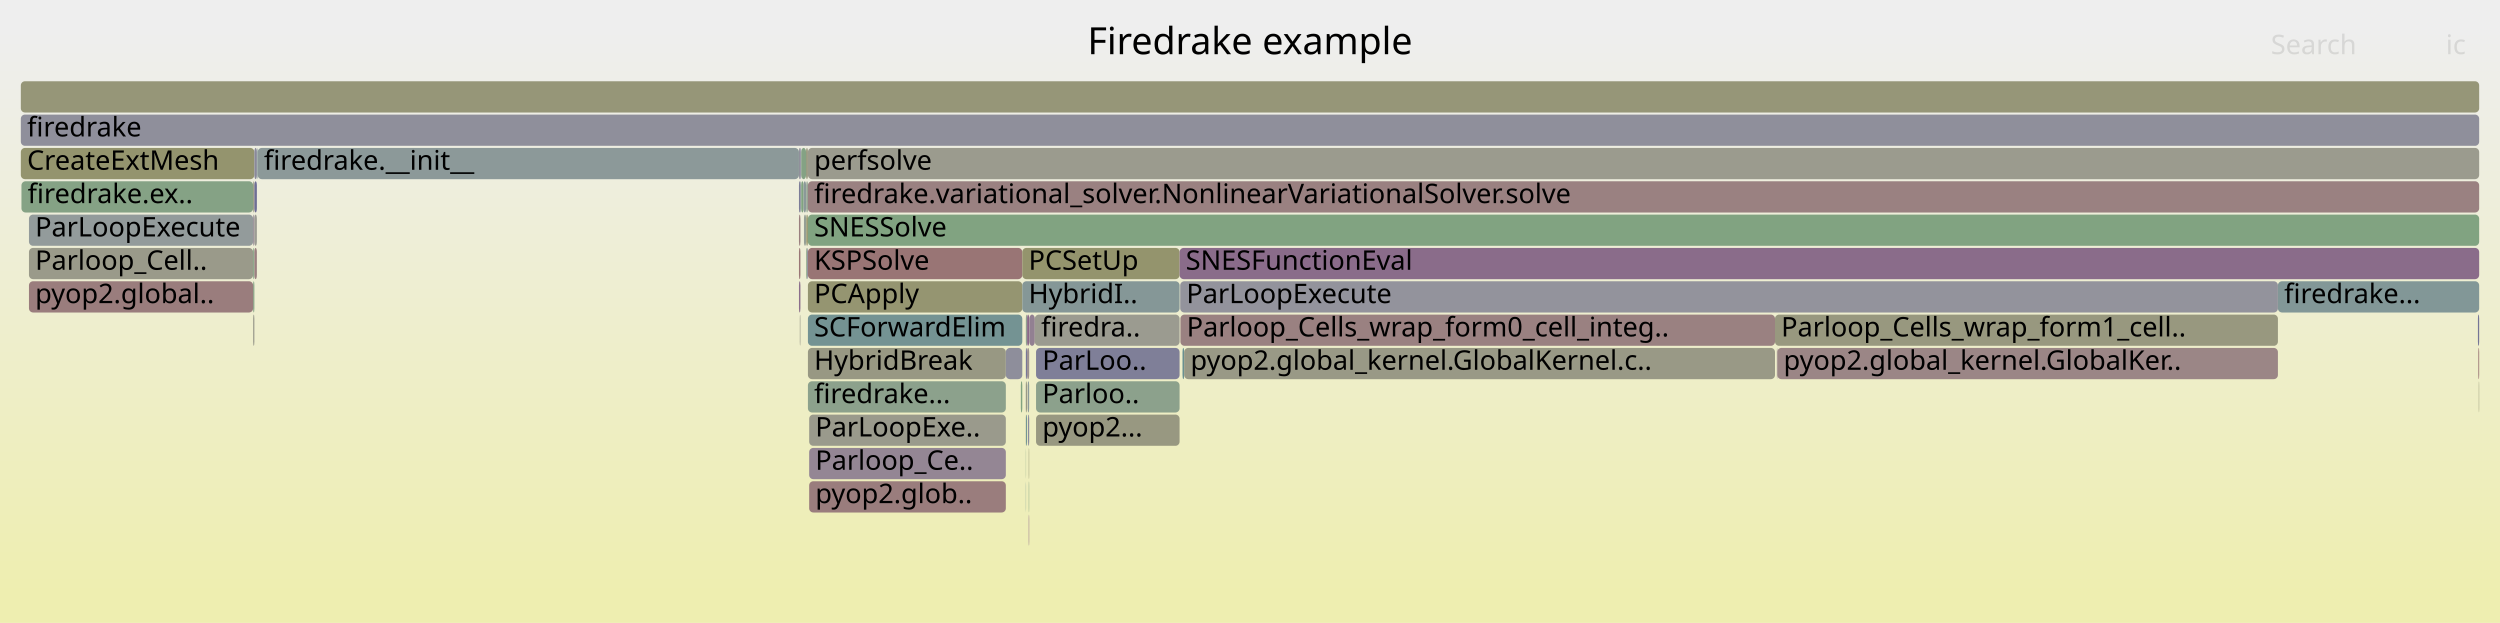
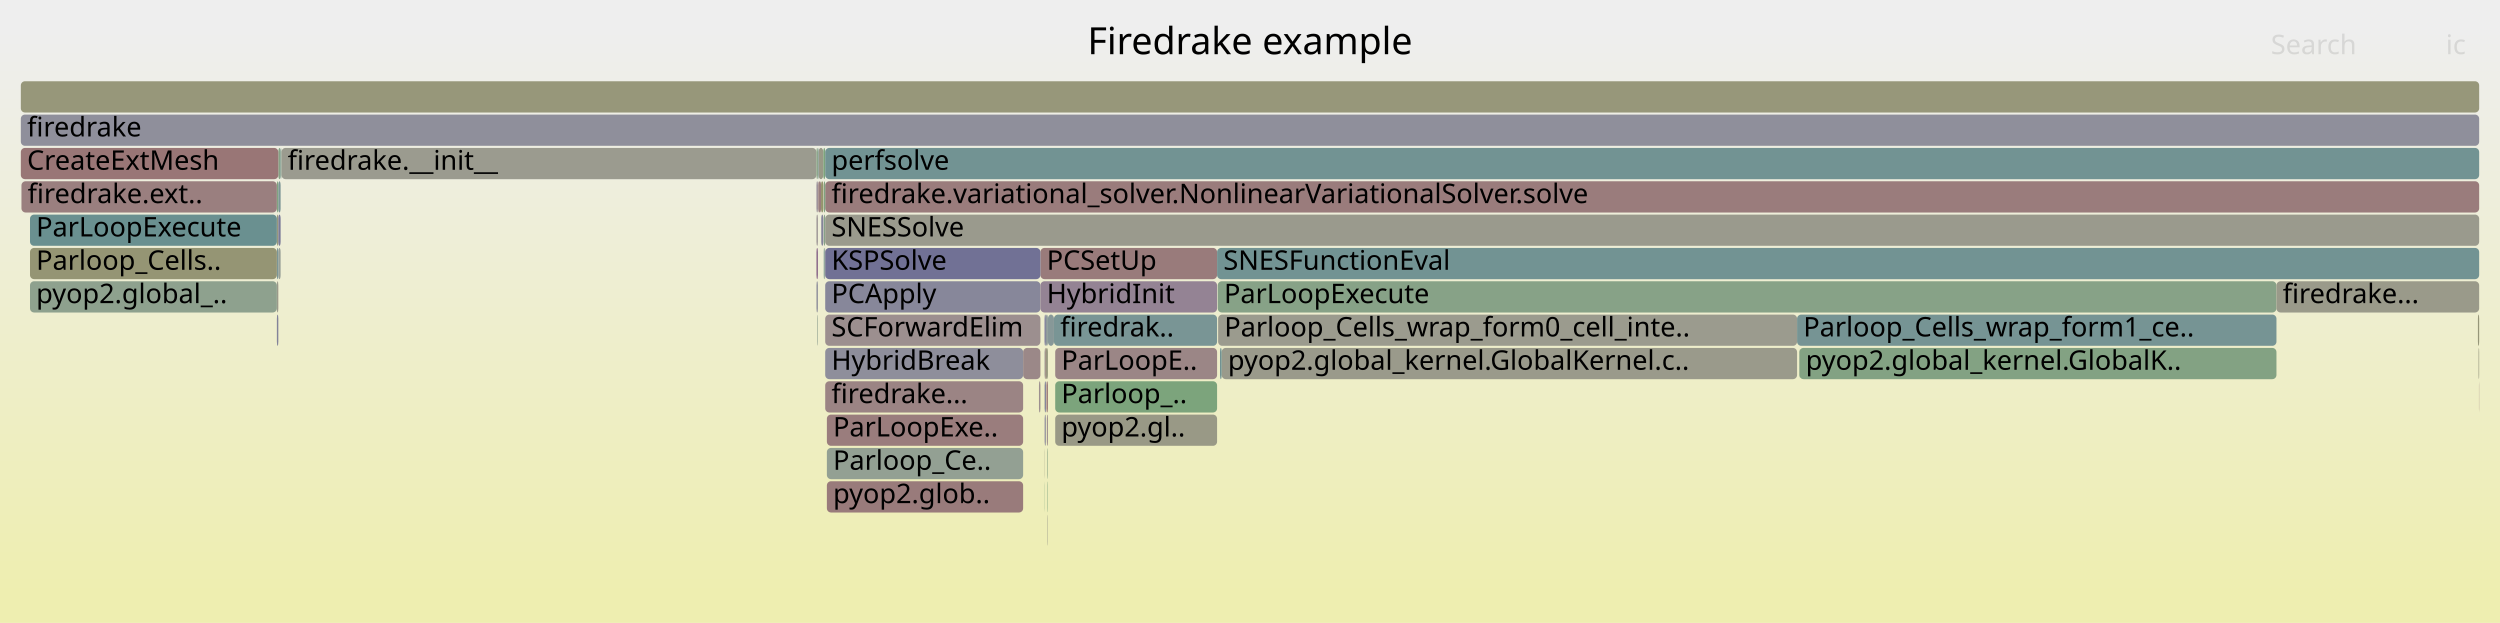
<svg xmlns="http://www.w3.org/2000/svg" version="1.1" width="1200" height="299" viewBox="0 0 1200 299">
  <defs>
    <linearGradient id="background" y1="0" y2="1" x1="0" x2="0">
      <stop stop-color="#eeeeee" offset="5%" />
      <stop stop-color="#eeeeb0" offset="95%" />
    </linearGradient>
  </defs>
  <style type="text/css">
	text { font-family:Verdana; font-size:13px; fill:rgb(0,0,0); }
	#search, #ignorecase { opacity:0.1; cursor:pointer; }
	#search:hover, #search.show, #ignorecase:hover, #ignorecase.show { opacity:1; }
	#subtitle { text-anchor:middle; font-color:rgb(160,160,160); }
	#title { text-anchor:middle; font-size:18px}
	#unzoom { cursor:pointer; }
	#frames &gt; *:hover { stroke:black; stroke-width:0.5; cursor:pointer; }
	.hide { display:none; }
	.parent { opacity:0.5; }
</style>
  <rect x="0.0" y="0" width="1200.0" height="299.0" fill="url(#background)" />
  <text id="title" x="600.00" y="26">Firedrake example</text>
  <text id="details" x="10.00" y="281"> </text>
  <text id="unzoom" x="10.00" y="26" class="hide">Reset Zoom</text>
  <text id="search" x="1090.00" y="26">Search</text>
  <text id="ignorecase" x="1174.00" y="26">ic</text>
  <text id="matched" x="1090.00" y="281"> </text>
  <g id="frames">
    <g>
-       <rect x="1189.8" y="183" width="0.2" height="15.0" fill="rgb(149.94,149.94,118.941)" rx="2" ry="2" />
-       <text x="1192.85" y="193.5" />
-     </g>
-     <g>
-       <rect x="567.6" y="167" width="0.8" height="15.0" fill="rgb(105.327,144.344,144.344)" rx="2" ry="2" />
-       <text x="570.58" y="177.5" />
-     </g>
-     <g>
-       <rect x="123.3" y="71" width="0.3" height="15.0" fill="rgb(128.905,150.457,150.457)" rx="2" ry="2" />
-       <text x="126.30" y="81.5" />
-     </g>
-     <g>
-       <rect x="10.3" y="87" width="111.2" height="15.0" fill="rgb(133.167,162.043,133.167)" rx="2" ry="2" />
-       <text x="13.26" y="97.5">firedrake.ex..</text>
-     </g>
-     <g>
-       <rect x="121.5" y="151" width="0.6" height="15.0" fill="rgb(154.193,154.193,139.552)" rx="2" ry="2" />
-       <text x="124.46" y="161.5" />
-     </g>
-     <g>
-       <rect x="383.5" y="103" width="0.7" height="15.0" fill="rgb(153.933,126.821,126.821)" rx="2" ry="2" />
-       <text x="386.52" y="113.5" />
-     </g>
-     <g>
-       <rect x="383.5" y="135" width="0.7" height="15.0" fill="rgb(139.14,109.672,139.14)" rx="2" ry="2" />
-       <text x="386.52" y="145.5" />
-     </g>
-     <g>
-       <rect x="386.9" y="71" width="0.9" height="15.0" fill="rgb(151.358,151.358,125.814)" rx="2" ry="2" />
-       <text x="389.87" y="81.5" />
-     </g>
-     <g>
-       <rect x="1189.4" y="151" width="0.6" height="15.0" fill="rgb(116.801,116.801,150.026)" rx="2" ry="2" />
-       <text x="1192.38" y="161.5" />
-     </g>
-     <g>
-       <rect x="493.0" y="151" width="1.0" height="15.0" fill="rgb(137.024,104.25,137.024)" rx="2" ry="2" />
-       <text x="496.04" y="161.5" />
-     </g>
-     <g>
-       <rect x="852.0" y="151" width="241.4" height="15.0" fill="rgb(151.552,151.552,126.75)" rx="2" ry="2" />
-       <text x="854.96" y="161.5">Parloop_Cells_wrap_form1_cell..</text>
-     </g>
-     <g>
-       <rect x="1189.6" y="167" width="0.4" height="15.0" fill="rgb(152.283,114.166,114.166)" rx="2" ry="2" />
-       <text x="1192.64" y="177.5" />
-     </g>
-     <g>
-       <rect x="387.4" y="119" width="0.4" height="15.0" fill="rgb(130.821,130.821,152.74)" rx="2" ry="2" />
-       <text x="390.44" y="129.5" />
-     </g>
-     <g>
-       <rect x="494.0" y="151" width="0.1" height="15.0" fill="rgb(138.027,138.027,154.134)" rx="2" ry="2" />
-       <text x="496.96" y="161.5" />
-     </g>
-     <g>
-       <rect x="492.4" y="167" width="0.1" height="15.0" fill="rgb(132.406,132.406,153.046)" rx="2" ry="2" />
-       <text x="495.38" y="177.5" />
-     </g>
-     <g>
-       <rect x="387.8" y="167" width="95.0" height="15.0" fill="rgb(152.458,152.458,131.144)" rx="2" ry="2" />
-       <text x="390.77" y="177.5">HybridBreak</text>
-     </g>
-     <g>
-       <rect x="493.0" y="167" width="1.0" height="15.0" fill="rgb(156.193,144.143,144.143)" rx="2" ry="2" />
-       <text x="496.04" y="177.5" />
-     </g>
-     <g>
-       <rect x="384.2" y="87" width="0.4" height="15.0" fill="rgb(124.304,149.264,149.264)" rx="2" ry="2" />
-       <text x="387.24" y="97.5" />
-     </g>
-     <g>
-       <rect x="492.4" y="199" width="0.1" height="15.0" fill="rgb(149.275,149.275,115.717)" rx="2" ry="2" />
-       <text x="495.38" y="209.5" />
-     </g>
-     <g>
-       <rect x="387.8" y="103" width="802.2" height="15.0" fill="rgb(128.707,162.769,128.707)" rx="2" ry="2" />
-       <text x="390.77" y="113.5">SNESSolve</text>
-     </g>
-     <g>
-       <rect x="387.0" y="103" width="0.8" height="15.0" fill="rgb(147.65,147.65,107.843)" rx="2" ry="2" />
-       <text x="390.04" y="113.5" />
-     </g>
-     <g>
-       <rect x="122.1" y="103" width="1.2" height="15.0" fill="rgb(155.899,155.899,147.819)" rx="2" ry="2" />
-       <text x="125.15" y="113.5" />
-     </g>
-     <g>
-       <rect x="121.5" y="87" width="0.6" height="15.0" fill="rgb(151.613,151.613,127.05)" rx="2" ry="2" />
-       <text x="124.46" y="97.5" />
-     </g>
-     <g>
-       <rect x="384.6" y="87" width="1.1" height="15.0" fill="rgb(127.993,162.885,127.993)" rx="2" ry="2" />
-       <text x="387.59" y="97.5" />
-     </g>
-     <g>
-       <rect x="497.3" y="167" width="68.9" height="15.0" fill="rgb(126.958,126.958,151.992)" rx="2" ry="2" />
-       <text x="500.30" y="177.5">ParLoo..</text>
-     </g>
-     <g>
-       <rect x="387.8" y="119" width="102.9" height="15.0" fill="rgb(152.68,117.215,117.215)" rx="2" ry="2" />
-       <text x="390.77" y="129.5">KSPSolve</text>
-     </g>
-     <g>
-       <rect x="13.9" y="119" width="107.6" height="15.0" fill="rgb(153.858,153.858,137.925)" rx="2" ry="2" />
-       <text x="16.87" y="129.5">Parloop_Cell..</text>
-     </g>
-     <g>
-       <rect x="385.9" y="103" width="1.0" height="15.0" fill="rgb(149.495,159.384,149.495)" rx="2" ry="2" />
-       <text x="388.89" y="113.5" />
-     </g>
-     <g>
-       <rect x="387.0" y="119" width="0.4" height="15.0" fill="rgb(132.022,162.229,132.022)" rx="2" ry="2" />
-       <text x="390.04" y="129.5" />
-     </g>
-     <g>
-       <rect x="387.8" y="71" width="802.2" height="15.0" fill="rgb(154.654,154.654,141.784)" rx="2" ry="2" />
-       <text x="390.77" y="81.5">perfsolve</text>
-     </g>
-     <g>
-       <rect x="384.2" y="71" width="0.4" height="15.0" fill="rgb(114.05,114.05,149.494)" rx="2" ry="2" />
-       <text x="387.24" y="81.5" />
-     </g>
-     <g>
-       <rect x="494.1" y="151" width="2.6" height="15.0" fill="rgb(146.427,128.344,146.427)" rx="2" ry="2" />
-       <text x="497.08" y="161.5" />
-     </g>
-     <g>
-       <rect x="493.5" y="199" width="0.5" height="15.0" fill="rgb(125.061,125.061,151.625)" rx="2" ry="2" />
-       <text x="496.51" y="209.5" />
-     </g>
-     <g>
-       <rect x="388.4" y="231" width="94.4" height="15.0" fill="rgb(153.639,124.566,124.566)" rx="2" ry="2" />
-       <text x="391.35" y="241.5">pyop2.glob..</text>
-     </g>
-     <g>
-       <rect x="1093.4" y="135" width="96.6" height="15.0" fill="rgb(129.664,150.654,150.654)" rx="2" ry="2" />
-       <text x="1096.40" y="145.5">firedrake...</text>
-     </g>
-     <g>
-       <rect x="852.9" y="167" width="0.2" height="15.0" fill="rgb(142.903,119.315,142.903)" rx="2" ry="2" />
-       <text x="855.94" y="177.5" />
-     </g>
-     <g>
-       <rect x="383.9" y="151" width="0.3" height="15.0" fill="rgb(154.069,154.069,138.948)" rx="2" ry="2" />
-       <text x="386.95" y="161.5" />
-     </g>
-     <g>
-       <rect x="383.5" y="87" width="0.7" height="15.0" fill="rgb(123.824,123.824,151.385)" rx="2" ry="2" />
-       <text x="386.52" y="97.5" />
-     </g>
-     <g>
-       <rect x="492.5" y="199" width="0.5" height="15.0" fill="rgb(111.094,145.839,145.839)" rx="2" ry="2" />
-       <text x="495.55" y="209.5" />
-     </g>
-     <g>
-       <rect x="496.7" y="151" width="69.5" height="15.0" fill="rgb(155.118,155.118,144.035)" rx="2" ry="2" />
-       <text x="499.74" y="161.5">firedra..</text>
-     </g>
-     <g>
-       <rect x="387.8" y="135" width="102.9" height="15.0" fill="rgb(148.63,148.63,112.591)" rx="2" ry="2" />
-       <text x="390.77" y="145.5">PCApply</text>
-     </g>
-     <g>
-       <rect x="566.6" y="151" width="285.4" height="15.0" fill="rgb(154.253,129.27,129.27)" rx="2" ry="2" />
-       <text x="569.61" y="161.5">Parloop_Cells_wrap_form0_cell_integ..</text>
-     </g>
-     <g>
-       <rect x="493.8" y="247" width="0.2" height="15.0" fill="rgb(133.698,95.727,133.698)" rx="2" ry="2" />
-       <text x="496.77" y="257.5" />
-     </g>
-     <g>
-       <rect x="10.0" y="39" width="1180.0" height="15.0" fill="rgb(150.115,150.115,119.788)" rx="2" ry="2" />
+       <rect x="501.4" y="215" width="0.1" height="15.0" fill="rgb(151.894,151.894,128.411)" rx="2" ry="2" />
+       <text x="504.38" y="225.5" />
+     </g>
+     <g>
+       <rect x="863.7" y="167" width="229.0" height="15.0" fill="rgb(130.969,162.4,130.969)" rx="2" ry="2" />
+       <text x="866.73" y="177.5">pyop2.global_kernel.GlobalK..</text>
+     </g>
+     <g>
+       <rect x="506.5" y="199" width="77.7" height="15.0" fill="rgb(153.006,153.006,133.798)" rx="2" ry="2" />
+       <text x="509.45" y="209.5">pyop2.gl..</text>
+     </g>
+     <g>
+       <rect x="396.9" y="215" width="94.2" height="15.0" fill="rgb(147.247,159.75,147.247)" rx="2" ry="2" />
+       <text x="399.88" y="225.5">Parloop_Ce..</text>
+     </g>
+     <g>
+       <rect x="135.1" y="71" width="256.8" height="15.0" fill="rgb(154.974,154.974,143.336)" rx="2" ry="2" />
+       <text x="138.08" y="81.5">firedrake.__init__</text>
+     </g>
+     <g>
+       <rect x="391.9" y="135" width="0.7" height="15.0" fill="rgb(143.428,143.428,155.18)" rx="2" ry="2" />
+       <text x="394.94" y="145.5" />
+     </g>
+     <g>
+       <rect x="133.6" y="71" width="1.1" height="15.0" fill="rgb(134.171,161.879,134.171)" rx="2" ry="2" />
+       <text x="136.58" y="81.5" />
+     </g>
+     <g>
+       <rect x="501.4" y="151" width="0.6" height="15.0" fill="rgb(110.16,110.16,148.741)" rx="2" ry="2" />
+       <text x="504.38" y="161.5" />
+     </g>
+     <g>
+       <rect x="132.9" y="135" width="0.7" height="15.0" fill="rgb(154.148,154.148,139.331)" rx="2" ry="2" />
+       <text x="135.88" y="145.5" />
+     </g>
+     <g>
+       <rect x="391.9" y="87" width="0.7" height="15.0" fill="rgb(150.882,139.759,150.882)" rx="2" ry="2" />
+       <text x="394.94" y="97.5" />
+     </g>
+     <g>
+       <rect x="501.4" y="167" width="0.1" height="15.0" fill="rgb(108.68,145.213,145.213)" rx="2" ry="2" />
+       <text x="504.38" y="177.5" />
+     </g>
+     <g>
+       <rect x="395.4" y="103" width="0.7" height="15.0" fill="rgb(134.634,161.804,134.634)" rx="2" ry="2" />
+       <text x="398.37" y="113.5" />
+     </g>
+     <g>
+       <rect x="10.3" y="87" width="122.6" height="15.0" fill="rgb(153.915,126.682,126.682)" rx="2" ry="2" />
+       <text x="13.25" y="97.5">firedrake.ext..</text>
+     </g>
+     <g>
+       <rect x="505.9" y="151" width="78.3" height="15.0" fill="rgb(121.458,148.526,148.526)" rx="2" ry="2" />
+       <text x="508.92" y="161.5">firedrak..</text>
+     </g>
+     <g>
+       <rect x="502.3" y="183" width="0.7" height="15.0" fill="rgb(152.833,118.389,118.389)" rx="2" ry="2" />
+       <text x="505.30" y="193.5" />
+     </g>
+     <g>
+       <rect x="501.5" y="199" width="0.5" height="15.0" fill="rgb(140.955,140.955,154.701)" rx="2" ry="2" />
+       <text x="504.54" y="209.5" />
+     </g>
+     <g>
+       <rect x="132.9" y="87" width="0.7" height="15.0" fill="rgb(127.998,162.884,127.998)" rx="2" ry="2" />
+       <text x="135.88" y="97.5" />
+     </g>
+     <g>
+       <rect x="501.5" y="167" width="0.5" height="15.0" fill="rgb(154.389,130.314,130.314)" rx="2" ry="2" />
+       <text x="504.54" y="177.5" />
+     </g>
+     <g>
+       <rect x="1189.4" y="151" width="0.6" height="15.0" fill="rgb(150.419,150.419,121.26)" rx="2" ry="2" />
+       <text x="1192.42" y="161.5" />
+     </g>
+     <g>
+       <rect x="132.9" y="103" width="0.7" height="15.0" fill="rgb(150.828,150.828,123.243)" rx="2" ry="2" />
+       <text x="135.88" y="113.5" />
+     </g>
+     <g>
+       <rect x="584.5" y="135" width="508.2" height="15.0" fill="rgb(134.599,161.809,134.599)" rx="2" ry="2" />
+       <text x="587.54" y="145.5">ParLoopExecute</text>
+     </g>
+     <g>
+       <rect x="396.1" y="87" width="793.9" height="15.0" fill="rgb(153.54,123.806,123.806)" rx="2" ry="2" />
+       <text x="399.10" y="97.5">firedrake.variational_solver.NonlinearVariationalSolver.solve</text>
+     </g>
+     <g>
+       <rect x="863.6" y="167" width="0.1" height="15.0" fill="rgb(139.555,161.003,139.555)" rx="2" ry="2" />
+       <text x="866.58" y="177.5" />
+     </g>
+     <g>
+       <rect x="10.0" y="39" width="1180.0" height="15.0" fill="rgb(150.537,150.537,121.833)" rx="2" ry="2" />
      <text x="13.00" y="49.5" />
    </g>
    <g>
-       <rect x="123.6" y="71" width="0.1" height="15.0" fill="rgb(125.824,149.658,149.658)" rx="2" ry="2" />
-       <text x="126.55" y="81.5" />
-     </g>
-     <g>
-       <rect x="490.7" y="119" width="75.5" height="15.0" fill="rgb(147.844,147.844,108.781)" rx="2" ry="2" />
-       <text x="493.72" y="129.5">PCSetUp</text>
-     </g>
-     <g>
-       <rect x="493.3" y="183" width="0.7" height="15.0" fill="rgb(141.9,153.826,153.826)" rx="2" ry="2" />
-       <text x="496.30" y="193.5" />
-     </g>
-     <g>
-       <rect x="482.8" y="167" width="7.9" height="15.0" fill="rgb(141.723,141.723,154.85)" rx="2" ry="2" />
-       <text x="485.79" y="177.5" />
-     </g>
-     <g>
-       <rect x="492.5" y="167" width="0.5" height="15.0" fill="rgb(113.489,113.489,149.385)" rx="2" ry="2" />
-       <text x="495.55" y="177.5" />
-     </g>
-     <g>
-       <rect x="383.5" y="71" width="0.7" height="15.0" fill="rgb(144.408,144.408,155.369)" rx="2" ry="2" />
-       <text x="386.52" y="81.5" />
-     </g>
-     <g>
-       <rect x="122.1" y="87" width="1.2" height="15.0" fill="rgb(110.368,110.368,148.781)" rx="2" ry="2" />
-       <text x="125.15" y="97.5" />
-     </g>
-     <g>
-       <rect x="492.4" y="151" width="0.6" height="15.0" fill="rgb(144.057,160.27,144.057)" rx="2" ry="2" />
-       <text x="495.38" y="161.5" />
-     </g>
-     <g>
-       <rect x="492.5" y="183" width="0.5" height="15.0" fill="rgb(151.95,151.95,128.681)" rx="2" ry="2" />
-       <text x="495.55" y="193.5" />
-     </g>
-     <g>
-       <rect x="387.8" y="183" width="95.0" height="15.0" fill="rgb(139.821,160.959,139.821)" rx="2" ry="2" />
-       <text x="390.77" y="193.5">firedrake...</text>
-     </g>
-     <g>
-       <rect x="383.5" y="119" width="0.7" height="15.0" fill="rgb(152.747,117.725,117.725)" rx="2" ry="2" />
-       <text x="386.52" y="129.5" />
-     </g>
-     <g>
-       <rect x="853.1" y="167" width="240.3" height="15.0" fill="rgb(154.877,134.056,134.056)" rx="2" ry="2" />
-       <text x="856.10" y="177.5">pyop2.global_kernel.GlobalKer..</text>
-     </g>
-     <g>
-       <rect x="387.0" y="87" width="0.8" height="15.0" fill="rgb(143.366,160.382,143.366)" rx="2" ry="2" />
-       <text x="390.04" y="97.5" />
-     </g>
-     <g>
-       <rect x="493.8" y="231" width="0.2" height="15.0" fill="rgb(132.498,162.151,132.498)" rx="2" ry="2" />
-       <text x="496.77" y="241.5" />
-     </g>
-     <g>
-       <rect x="121.5" y="103" width="0.6" height="15.0" fill="rgb(149.675,136.668,149.675)" rx="2" ry="2" />
-       <text x="124.46" y="113.5" />
-     </g>
-     <g>
-       <rect x="492.4" y="215" width="0.1" height="15.0" fill="rgb(133.233,162.032,133.233)" rx="2" ry="2" />
-       <text x="495.38" y="225.5" />
-     </g>
-     <g>
-       <rect x="566.5" y="135" width="526.9" height="15.0" fill="rgb(147.373,147.373,155.943)" rx="2" ry="2" />
-       <text x="569.48" y="145.5">ParLoopExecute</text>
-     </g>
-     <g>
-       <rect x="388.4" y="215" width="94.4" height="15.0" fill="rgb(148.48,133.606,148.48)" rx="2" ry="2" />
-       <text x="391.35" y="225.5">Parloop_Ce..</text>
-     </g>
-     <g>
-       <rect x="10.0" y="55" width="1180.0" height="15.0" fill="rgb(142.686,142.686,155.036)" rx="2" ry="2" />
+       <rect x="14.4" y="103" width="118.5" height="15.0" fill="rgb(105.623,144.421,144.421)" rx="2" ry="2" />
+       <text x="17.36" y="113.5">ParLoopExecute</text>
+     </g>
+     <g>
+       <rect x="491.1" y="167" width="8.3" height="15.0" fill="rgb(155.168,136.29,136.29)" rx="2" ry="2" />
+       <text x="494.10" y="177.5" />
+     </g>
+     <g>
+       <rect x="133.6" y="103" width="1.1" height="15.0" fill="rgb(120.903,120.903,150.82)" rx="2" ry="2" />
+       <text x="136.58" y="113.5" />
+     </g>
+     <g>
+       <rect x="134.9" y="71" width="0.2" height="15.0" fill="rgb(140.925,160.78,140.925)" rx="2" ry="2" />
+       <text x="137.95" y="81.5" />
+     </g>
+     <g>
+       <rect x="392.9" y="71" width="2.3" height="15.0" fill="rgb(153.313,153.313,135.285)" rx="2" ry="2" />
+       <text x="395.90" y="81.5" />
+     </g>
+     <g>
+       <rect x="391.9" y="119" width="0.7" height="15.0" fill="rgb(135.284,99.789,135.284)" rx="2" ry="2" />
+       <text x="394.94" y="129.5" />
+     </g>
+     <g>
+       <rect x="501.4" y="199" width="0.1" height="15.0" fill="rgb(148.081,132.583,148.081)" rx="2" ry="2" />
+       <text x="504.38" y="209.5" />
+     </g>
+     <g>
+       <rect x="584.7" y="151" width="277.9" height="15.0" fill="rgb(154.698,154.698,142)" rx="2" ry="2" />
+       <text x="587.67" y="161.5">Parloop_Cells_wrap_form0_cell_inte..</text>
+     </g>
+     <g>
+       <rect x="396.1" y="167" width="95.0" height="15.0" fill="rgb(142.239,142.239,154.949)" rx="2" ry="2" />
+       <text x="399.10" y="177.5">HybridBreak</text>
+     </g>
+     <g>
+       <rect x="1189.7" y="167" width="0.3" height="15.0" fill="rgb(151.718,151.718,127.555)" rx="2" ry="2" />
+       <text x="1192.65" y="177.5" />
+     </g>
+     <g>
+       <rect x="133.6" y="119" width="1.1" height="15.0" fill="rgb(150.974,159.144,150.974)" rx="2" ry="2" />
+       <text x="136.58" y="129.5" />
+     </g>
+     <g>
+       <rect x="499.4" y="119" width="84.8" height="15.0" fill="rgb(153.407,122.788,122.788)" rx="2" ry="2" />
+       <text x="502.44" y="129.5">PCSetUp</text>
+     </g>
+     <g>
+       <rect x="396.1" y="151" width="103.3" height="15.0" fill="rgb(156.061,143.135,143.135)" rx="2" ry="2" />
+       <text x="399.10" y="161.5">SCForwardElim</text>
+     </g>
+     <g>
+       <rect x="586.4" y="167" width="276.2" height="15.0" fill="rgb(153.998,153.998,138.607)" rx="2" ry="2" />
+       <text x="589.39" y="177.5">pyop2.global_kernel.GlobalKernel.c..</text>
+     </g>
+     <g>
+       <rect x="394.2" y="103" width="1.0" height="15.0" fill="rgb(131.709,131.709,152.911)" rx="2" ry="2" />
+       <text x="397.22" y="113.5" />
+     </g>
+     <g>
+       <rect x="1092.7" y="135" width="97.3" height="15.0" fill="rgb(153.834,153.834,137.813)" rx="2" ry="2" />
+       <text x="1095.70" y="145.5">firedrake...</text>
+     </g>
+     <g>
+       <rect x="392.6" y="87" width="0.3" height="15.0" fill="rgb(153.785,125.682,125.682)" rx="2" ry="2" />
+       <text x="395.61" y="97.5" />
+     </g>
+     <g>
+       <rect x="501.5" y="183" width="0.5" height="15.0" fill="rgb(111.896,111.896,149.077)" rx="2" ry="2" />
+       <text x="504.54" y="193.5" />
+     </g>
+     <g>
+       <rect x="501.4" y="231" width="0.1" height="15.0" fill="rgb(128.183,162.854,128.183)" rx="2" ry="2" />
+       <text x="504.38" y="241.5" />
+     </g>
+     <g>
+       <rect x="396.1" y="183" width="95.0" height="15.0" fill="rgb(154.583,131.802,131.802)" rx="2" ry="2" />
+       <text x="399.10" y="193.5">firedrake...</text>
+     </g>
+     <g>
+       <rect x="396.9" y="231" width="94.2" height="15.0" fill="rgb(153.385,122.622,122.622)" rx="2" ry="2" />
+       <text x="399.88" y="241.5">pyop2.glob..</text>
+     </g>
+     <g>
+       <rect x="395.2" y="71" width="0.9" height="15.0" fill="rgb(124.219,163.499,124.219)" rx="2" ry="2" />
+       <text x="398.21" y="81.5" />
+     </g>
+     <g>
+       <rect x="391.9" y="71" width="0.7" height="15.0" fill="rgb(133.226,162.033,133.226)" rx="2" ry="2" />
+       <text x="394.94" y="81.5" />
+     </g>
+     <g>
+       <rect x="132.9" y="119" width="0.7" height="15.0" fill="rgb(123.303,149.005,149.005)" rx="2" ry="2" />
+       <text x="135.88" y="129.5" />
+     </g>
+     <g>
+       <rect x="498.7" y="183" width="0.7" height="15.0" fill="rgb(156.079,143.269,143.269)" rx="2" ry="2" />
+       <text x="501.67" y="193.5" />
+     </g>
+     <g>
+       <rect x="502.8" y="231" width="0.2" height="15.0" fill="rgb(126.83,163.074,126.83)" rx="2" ry="2" />
+       <text x="505.84" y="241.5" />
+     </g>
+     <g>
+       <rect x="395.4" y="87" width="0.7" height="15.0" fill="rgb(128.4,162.819,128.4)" rx="2" ry="2" />
+       <text x="398.37" y="97.5" />
+     </g>
+     <g>
+       <rect x="134.7" y="71" width="0.2" height="15.0" fill="rgb(113.353,146.425,146.425)" rx="2" ry="2" />
+       <text x="137.70" y="81.5" />
+     </g>
+     <g>
+       <rect x="394.1" y="87" width="1.1" height="15.0" fill="rgb(147.619,147.619,107.691)" rx="2" ry="2" />
+       <text x="397.07" y="97.5" />
+     </g>
+     <g>
+       <rect x="391.9" y="103" width="0.7" height="15.0" fill="rgb(156.785,148.686,148.686)" rx="2" ry="2" />
+       <text x="394.94" y="113.5" />
+     </g>
+     <g>
+       <rect x="502.0" y="151" width="1.0" height="15.0" fill="rgb(141.742,153.785,153.785)" rx="2" ry="2" />
+       <text x="505.04" y="161.5" />
+     </g>
+     <g>
+       <rect x="396.1" y="71" width="793.9" height="15.0" fill="rgb(113.706,146.516,146.516)" rx="2" ry="2" />
+       <text x="399.10" y="81.5">perfsolve</text>
+     </g>
+     <g>
+       <rect x="133.6" y="87" width="1.1" height="15.0" fill="rgb(123.46,149.045,149.045)" rx="2" ry="2" />
+       <text x="136.58" y="97.5" />
+     </g>
+     <g>
+       <rect x="392.3" y="151" width="0.3" height="15.0" fill="rgb(144.576,160.185,144.576)" rx="2" ry="2" />
+       <text x="395.32" y="161.5" />
+     </g>
+     <g>
+       <rect x="14.4" y="119" width="118.5" height="15.0" fill="rgb(149.435,149.435,116.491)" rx="2" ry="2" />
+       <text x="17.36" y="129.5">Parloop_Cells..</text>
+     </g>
+     <g>
+       <rect x="396.1" y="135" width="103.3" height="15.0" fill="rgb(135.375,135.375,153.621)" rx="2" ry="2" />
+       <text x="399.10" y="145.5">PCApply</text>
+     </g>
+     <g>
+       <rect x="395.8" y="119" width="0.3" height="15.0" fill="rgb(151.2,151.2,125.045)" rx="2" ry="2" />
+       <text x="398.79" y="129.5" />
+     </g>
+     <g>
+       <rect x="1189.9" y="183" width="0.1" height="15.0" fill="rgb(153.272,121.748,121.748)" rx="2" ry="2" />
+       <text x="1192.86" y="193.5" />
+     </g>
+     <g>
+       <rect x="502.7" y="215" width="0.1" height="15.0" fill="rgb(155.992,142.605,142.605)" rx="2" ry="2" />
+       <text x="505.70" y="225.5" />
+     </g>
+     <g>
+       <rect x="585.6" y="167" width="0.8" height="15.0" fill="rgb(112.008,146.076,146.076)" rx="2" ry="2" />
+       <text x="588.60" y="177.5" />
+     </g>
+     <g>
+       <rect x="396.9" y="199" width="94.2" height="15.0" fill="rgb(153.749,125.412,125.412)" rx="2" ry="2" />
+       <text x="399.88" y="209.5">ParLoopExe..</text>
+     </g>
+     <g>
+       <rect x="395.4" y="119" width="0.4" height="15.0" fill="rgb(109.612,145.455,145.455)" rx="2" ry="2" />
+       <text x="398.37" y="129.5" />
+     </g>
+     <g>
+       <rect x="506.5" y="183" width="77.7" height="15.0" fill="rgb(123.631,163.595,123.631)" rx="2" ry="2" />
+       <text x="509.45" y="193.5">Parloop_..</text>
+     </g>
+     <g>
+       <rect x="501.4" y="183" width="0.1" height="15.0" fill="rgb(150.159,150.159,120.001)" rx="2" ry="2" />
+       <text x="504.38" y="193.5" />
+     </g>
+     <g>
+       <rect x="14.4" y="135" width="118.5" height="15.0" fill="rgb(141.64,160.663,141.64)" rx="2" ry="2" />
+       <text x="17.36" y="145.5">pyop2.global_..</text>
+     </g>
+     <g>
+       <rect x="392.9" y="87" width="1.2" height="15.0" fill="rgb(153.964,127.054,127.054)" rx="2" ry="2" />
+       <text x="395.90" y="97.5" />
+     </g>
+     <g>
+       <rect x="396.1" y="103" width="793.9" height="15.0" fill="rgb(154.433,154.433,140.711)" rx="2" ry="2" />
+       <text x="399.10" y="113.5">SNESSolve</text>
+     </g>
+     <g>
+       <rect x="132.9" y="151" width="0.7" height="15.0" fill="rgb(131.209,131.209,152.815)" rx="2" ry="2" />
+       <text x="135.88" y="161.5" />
+     </g>
+     <g>
+       <rect x="506.5" y="167" width="77.7" height="15.0" fill="rgb(154.925,134.424,134.424)" rx="2" ry="2" />
+       <text x="509.45" y="177.5">ParLoopE..</text>
+     </g>
+     <g>
+       <rect x="502.5" y="199" width="0.5" height="15.0" fill="rgb(155.512,138.925,138.925)" rx="2" ry="2" />
+       <text x="505.54" y="209.5" />
+     </g>
+     <g>
+       <rect x="503.0" y="151" width="2.9" height="15.0" fill="rgb(135.006,152.039,152.039)" rx="2" ry="2" />
+       <text x="506.04" y="161.5" />
+     </g>
+     <g>
+       <rect x="502.8" y="247" width="0.2" height="15.0" fill="rgb(153.929,153.929,138.271)" rx="2" ry="2" />
+       <text x="505.84" y="257.5" />
+     </g>
+     <g>
+       <rect x="396.1" y="119" width="103.3" height="15.0" fill="rgb(113.184,113.184,149.326)" rx="2" ry="2" />
+       <text x="399.10" y="129.5">KSPSolve</text>
+     </g>
+     <g>
+       <rect x="499.4" y="135" width="84.8" height="15.0" fill="rgb(147.639,131.45,147.639)" rx="2" ry="2" />
+       <text x="502.44" y="145.5">HybridInit</text>
+     </g>
+     <g>
+       <rect x="10.0" y="55" width="1180.0" height="15.0" fill="rgb(143.002,143.002,155.097)" rx="2" ry="2" />
      <text x="13.00" y="65.5">firedrake</text>
    </g>
    <g>
-       <rect x="387.8" y="151" width="102.9" height="15.0" fill="rgb(116.494,147.239,147.239)" rx="2" ry="2" />
-       <text x="390.77" y="161.5">SCForwardElim</text>
-     </g>
-     <g>
-       <rect x="490.7" y="135" width="75.5" height="15.0" fill="rgb(132.814,151.47,151.47)" rx="2" ry="2" />
-       <text x="493.72" y="145.5">HybridI..</text>
-     </g>
-     <g>
-       <rect x="388.4" y="199" width="94.4" height="15.0" fill="rgb(154.321,154.321,140.17)" rx="2" ry="2" />
-       <text x="391.35" y="209.5">ParLoopExe..</text>
-     </g>
-     <g>
-       <rect x="121.5" y="119" width="0.6" height="15.0" fill="rgb(131.444,162.323,131.444)" rx="2" ry="2" />
-       <text x="124.46" y="129.5" />
-     </g>
-     <g>
-       <rect x="121.5" y="135" width="0.6" height="15.0" fill="rgb(131.701,162.281,131.701)" rx="2" ry="2" />
-       <text x="124.46" y="145.5" />
-     </g>
-     <g>
-       <rect x="10.0" y="71" width="112.1" height="15.0" fill="rgb(148.005,148.005,109.563)" rx="2" ry="2" />
+       <rect x="502.0" y="167" width="1.0" height="15.0" fill="rgb(151.78,151.78,127.859)" rx="2" ry="2" />
+       <text x="505.04" y="177.5" />
+     </g>
+     <g>
+       <rect x="502.8" y="215" width="0.2" height="15.0" fill="rgb(124.273,163.491,124.273)" rx="2" ry="2" />
+       <text x="505.84" y="225.5" />
+     </g>
+     <g>
+       <rect x="10.0" y="71" width="123.6" height="15.0" fill="rgb(152.75,117.747,117.747)" rx="2" ry="2" />
      <text x="13.00" y="81.5">CreateExtMesh</text>
    </g>
    <g>
-       <rect x="123.7" y="71" width="259.8" height="15.0" fill="rgb(139.687,153.252,153.252)" rx="2" ry="2" />
-       <text x="126.69" y="81.5">firedrake.__init__</text>
-     </g>
-     <g>
-       <rect x="492.4" y="231" width="0.1" height="15.0" fill="rgb(107.482,144.903,144.903)" rx="2" ry="2" />
-       <text x="495.38" y="241.5" />
-     </g>
-     <g>
-       <rect x="492.4" y="183" width="0.1" height="15.0" fill="rgb(127.471,127.471,152.091)" rx="2" ry="2" />
-       <text x="495.38" y="193.5" />
-     </g>
-     <g>
-       <rect x="566.2" y="119" width="623.8" height="15.0" fill="rgb(138.484,107.99,138.484)" rx="2" ry="2" />
-       <text x="569.15" y="129.5">SNESFunctionEval</text>
-     </g>
-     <g>
-       <rect x="387.8" y="87" width="802.2" height="15.0" fill="rgb(154.176,128.685,128.685)" rx="2" ry="2" />
-       <text x="390.77" y="97.5">firedrake.variational_solver.NonlinearVariationalSolver.solve</text>
-     </g>
-     <g>
-       <rect x="384.6" y="71" width="2.3" height="15.0" fill="rgb(132.073,162.221,132.073)" rx="2" ry="2" />
-       <text x="387.59" y="81.5" />
-     </g>
-     <g>
-       <rect x="13.9" y="103" width="107.6" height="15.0" fill="rgb(146.799,155.096,155.096)" rx="2" ry="2" />
-       <text x="16.87" y="113.5">ParLoopExecute</text>
-     </g>
-     <g>
-       <rect x="568.4" y="167" width="283.6" height="15.0" fill="rgb(152.985,152.985,133.697)" rx="2" ry="2" />
-       <text x="571.42" y="177.5">pyop2.global_kernel.GlobalKernel.c..</text>
-     </g>
-     <g>
-       <rect x="497.3" y="183" width="68.9" height="15.0" fill="rgb(140.304,160.881,140.304)" rx="2" ry="2" />
-       <text x="500.30" y="193.5">Parloo..</text>
-     </g>
-     <g>
-       <rect x="490.0" y="183" width="0.7" height="15.0" fill="rgb(128.731,162.765,128.731)" rx="2" ry="2" />
-       <text x="492.99" y="193.5" />
-     </g>
-     <g>
-       <rect x="122.1" y="119" width="1.2" height="15.0" fill="rgb(154.022,127.502,127.502)" rx="2" ry="2" />
-       <text x="125.15" y="129.5" />
-     </g>
-     <g>
-       <rect x="497.3" y="199" width="68.9" height="15.0" fill="rgb(152.063,152.063,129.229)" rx="2" ry="2" />
-       <text x="500.30" y="209.5">pyop2...</text>
-     </g>
-     <g>
-       <rect x="493.8" y="215" width="0.2" height="15.0" fill="rgb(148.868,148.868,113.747)" rx="2" ry="2" />
-       <text x="496.77" y="225.5" />
-     </g>
-     <g>
-       <rect x="13.9" y="135" width="107.6" height="15.0" fill="rgb(153.725,125.228,125.228)" rx="2" ry="2" />
-       <text x="16.87" y="145.5">pyop2.global..</text>
-     </g>
-     <g>
-       <rect x="385.7" y="87" width="1.2" height="15.0" fill="rgb(139.298,153.151,153.151)" rx="2" ry="2" />
-       <text x="388.74" y="97.5" />
-     </g>
-     <g>
-       <rect x="122.1" y="71" width="1.2" height="15.0" fill="rgb(137.368,137.368,154.007)" rx="2" ry="2" />
-       <text x="125.15" y="81.5" />
+       <rect x="862.6" y="151" width="230.1" height="15.0" fill="rgb(118.236,147.691,147.691)" rx="2" ry="2" />
+       <text x="865.60" y="161.5">Parloop_Cells_wrap_form1_ce..</text>
+     </g>
+     <g>
+       <rect x="584.2" y="119" width="605.8" height="15.0" fill="rgb(113.673,146.508,146.508)" rx="2" ry="2" />
+       <text x="587.23" y="129.5">SNESFunctionEval</text>
+     </g>
+     <g>
+       <rect x="392.6" y="71" width="0.3" height="15.0" fill="rgb(120.993,148.405,148.405)" rx="2" ry="2" />
+       <text x="395.61" y="81.5" />
    </g>
  </g>
</svg>
